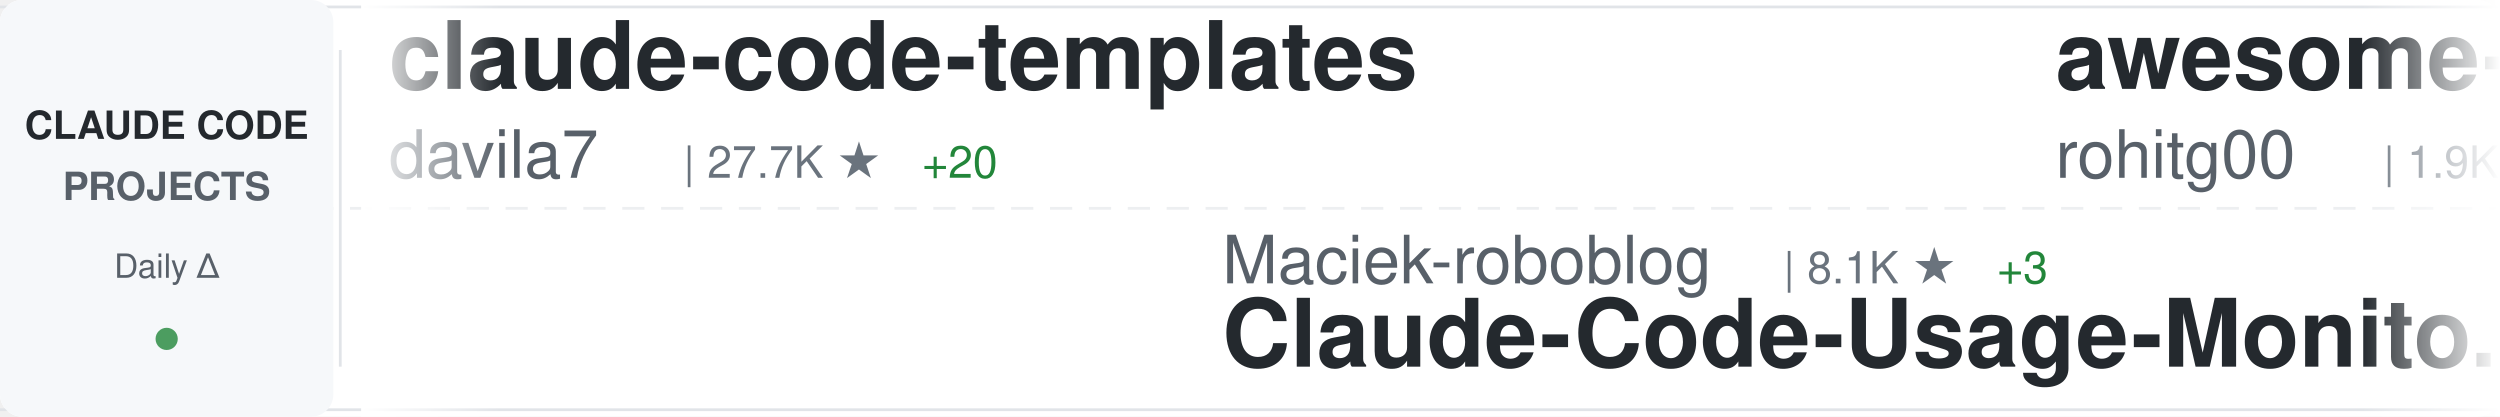
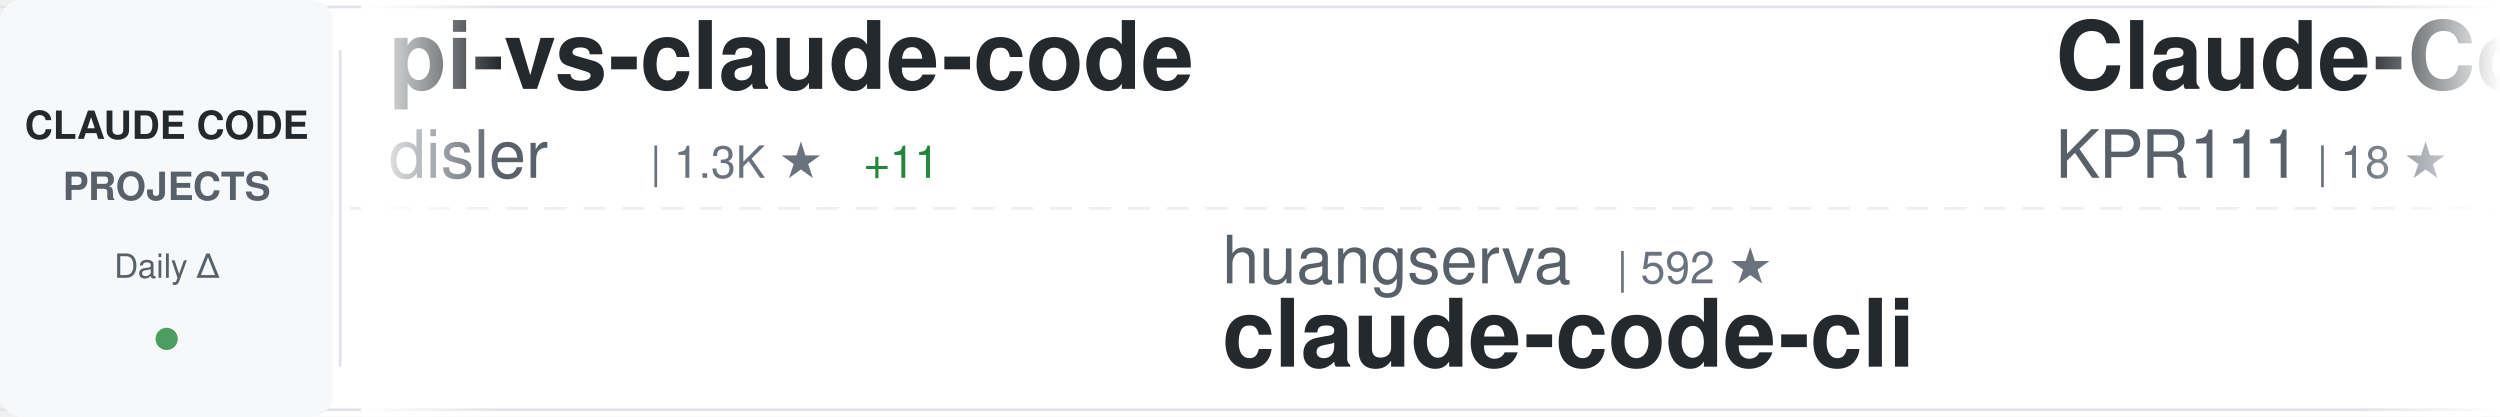
<svg xmlns="http://www.w3.org/2000/svg" width="900" height="150">
  <defs>
    <linearGradient id="awesomeLeftFade" x1="0%" y1="0%" x2="100%" y2="0%">
      <stop offset="0%" style="stop-color:#ffffff;stop-opacity:1" />
      <stop offset="100%" style="stop-color:#ffffff;stop-opacity:0" />
    </linearGradient>
    <linearGradient id="awesomeRightFade" x1="0%" y1="0%" x2="100%" y2="0%">
      <stop offset="0%" style="stop-color:#ffffff;stop-opacity:0" />
      <stop offset="100%" style="stop-color:#ffffff;stop-opacity:1" />
    </linearGradient>
  </defs>
  <rect width="900" height="150" fill="#ffffff" rx="8" />
  <rect x="0" y="2" width="900" height="1" fill="#e1e4e8" />
  <rect x="0" y="147" width="900" height="1" fill="#e1e4e8" />
  <line x1="0" y1="75" x2="900" y2="75" stroke="#e1e4e8" stroke-width="1" stroke-dasharray="8 6" opacity="0.6" />
  <rect x="0" y="0" width="120" height="150" fill="#f6f8fa" rx="8" />
  <text x="60" y="50" font-family="-apple-system, BlinkMacSystemFont, 'Segoe UI', Helvetica, Arial, sans-serif" font-size="14" font-weight="600" fill="#24292e" text-anchor="middle">CLAUDE CODE</text>
  <text x="60" y="72" font-family="-apple-system, BlinkMacSystemFont, 'Segoe UI', Helvetica, Arial, sans-serif" font-size="14" font-weight="600" fill="#586069" text-anchor="middle">PROJECTS</text>
  <text x="60" y="100" font-family="-apple-system, BlinkMacSystemFont, 'Segoe UI', Helvetica, Arial, sans-serif" font-size="12" font-weight="500" fill="#586069" text-anchor="middle">Daily Δ</text>
  <circle cx="60" cy="122" r="4" fill="#22863a" opacity="0.8" />
  <rect x="122" y="18" width="1" height="114" fill="#e1e4e8" />
  <clipPath id="awesomeTickerClip">
    <rect x="130" y="0" width="770" height="150" />
  </clipPath>
  <g clip-path="url(#awesomeTickerClip)">
    <g id="awesomeTickerItems">
      <animateTransform attributeName="transform" attributeType="XML" type="translate" from="0 0" to="-3000 0" dur="54s" repeatCount="indefinite" />
      <g transform="translate(0, 0)">
-         <text x="140" y="32" font-family="-apple-system, BlinkMacSystemFont, 'Segoe UI', Helvetica, Arial, sans-serif" font-size="34" font-weight="600" fill="#24292e">claude-code-templates</text>
-         <text x="140" y="64" font-family="-apple-system, BlinkMacSystemFont, 'Segoe UI', Helvetica, Arial, sans-serif" font-size="24" font-weight="400" fill="#586069">davila7</text>
-         <text x="246" y="64" font-family="-apple-system, BlinkMacSystemFont, 'Segoe UI', Helvetica, Arial, sans-serif" font-size="16" font-weight="500" fill="#6a737d">| 27.7K ★</text>
-         <text x="332" y="64" font-family="-apple-system, BlinkMacSystemFont, 'Segoe UI', Helvetica, Arial, sans-serif" font-size="16" font-weight="500" fill="#22863a"> +20</text>
-       </g>
-       <g transform="translate(300, 0)">
-         <text x="140" y="102" font-family="-apple-system, BlinkMacSystemFont, 'Segoe UI', Helvetica, Arial, sans-serif" font-size="24" font-weight="400" fill="#586069">Maciek-roboblog</text>
-         <text x="342" y="102" font-family="-apple-system, BlinkMacSystemFont, 'Segoe UI', Helvetica, Arial, sans-serif" font-size="16" font-weight="500" fill="#6a737d">| 8.1K ★</text>
-         <text x="419" y="102" font-family="-apple-system, BlinkMacSystemFont, 'Segoe UI', Helvetica, Arial, sans-serif" font-size="16" font-weight="500" fill="#22863a"> +3</text>
-         <text x="140" y="132" font-family="-apple-system, BlinkMacSystemFont, 'Segoe UI', Helvetica, Arial, sans-serif" font-size="34" font-weight="600" fill="#24292e">Claude-Code-Usage-Monito...</text>
-       </g>
-       <g transform="translate(600, 0)">
-         <text x="140" y="32" font-family="-apple-system, BlinkMacSystemFont, 'Segoe UI', Helvetica, Arial, sans-serif" font-size="34" font-weight="600" fill="#24292e">awesome-claude-code-tool...</text>
-         <text x="140" y="64" font-family="-apple-system, BlinkMacSystemFont, 'Segoe UI', Helvetica, Arial, sans-serif" font-size="24" font-weight="400" fill="#586069">rohitg00</text>
-         <text x="258" y="64" font-family="-apple-system, BlinkMacSystemFont, 'Segoe UI', Helvetica, Arial, sans-serif" font-size="16" font-weight="500" fill="#6a737d">| 1.9K ★</text>
-         <text x="335" y="64" font-family="-apple-system, BlinkMacSystemFont, 'Segoe UI', Helvetica, Arial, sans-serif" font-size="16" font-weight="500" fill="#22863a"> +19</text>
-       </g>
-       <g transform="translate(900, 0)">
-         <text x="140" y="102" font-family="-apple-system, BlinkMacSystemFont, 'Segoe UI', Helvetica, Arial, sans-serif" font-size="24" font-weight="400" fill="#586069">KPR111</text>
-         <text x="234" y="102" font-family="-apple-system, BlinkMacSystemFont, 'Segoe UI', Helvetica, Arial, sans-serif" font-size="16" font-weight="500" fill="#6a737d">| 18 ★</text>
-         <text x="140" y="132" font-family="-apple-system, BlinkMacSystemFont, 'Segoe UI', Helvetica, Arial, sans-serif" font-size="34" font-weight="600" fill="#24292e">Claude-Code</text>
-       </g>
-       <g transform="translate(1200, 0)">
        <text x="140" y="32" font-family="-apple-system, BlinkMacSystemFont, 'Segoe UI', Helvetica, Arial, sans-serif" font-size="34" font-weight="600" fill="#24292e">pi-vs-claude-code</text>
        <text x="140" y="64" font-family="-apple-system, BlinkMacSystemFont, 'Segoe UI', Helvetica, Arial, sans-serif" font-size="24" font-weight="400" fill="#586069">disler</text>
        <text x="234" y="64" font-family="-apple-system, BlinkMacSystemFont, 'Segoe UI', Helvetica, Arial, sans-serif" font-size="16" font-weight="500" fill="#6a737d">| 1.3K ★</text>
-         <text x="311" y="64" font-family="-apple-system, BlinkMacSystemFont, 'Segoe UI', Helvetica, Arial, sans-serif" font-size="16" font-weight="500" fill="#22863a"> +13</text>
+         <text x="311" y="64" font-family="-apple-system, BlinkMacSystemFont, 'Segoe UI', Helvetica, Arial, sans-serif" font-size="16" font-weight="500" fill="#22863a"> +11</text>
+       </g>
+       <g transform="translate(300, 0)">
+         <text x="140" y="102" font-family="-apple-system, BlinkMacSystemFont, 'Segoe UI', Helvetica, Arial, sans-serif" font-size="24" font-weight="400" fill="#586069">huangserva</text>
+         <text x="282" y="102" font-family="-apple-system, BlinkMacSystemFont, 'Segoe UI', Helvetica, Arial, sans-serif" font-size="16" font-weight="500" fill="#6a737d">| 592 ★</text>
+         <text x="140" y="132" font-family="-apple-system, BlinkMacSystemFont, 'Segoe UI', Helvetica, Arial, sans-serif" font-size="34" font-weight="600" fill="#24292e">claude-code-cli</text>
+       </g>
+       <g transform="translate(600, 0)">
+         <text x="140" y="32" font-family="-apple-system, BlinkMacSystemFont, 'Segoe UI', Helvetica, Arial, sans-serif" font-size="34" font-weight="600" fill="#24292e">Claude-Code</text>
+         <text x="140" y="64" font-family="-apple-system, BlinkMacSystemFont, 'Segoe UI', Helvetica, Arial, sans-serif" font-size="24" font-weight="400" fill="#586069">KPR111</text>
+         <text x="234" y="64" font-family="-apple-system, BlinkMacSystemFont, 'Segoe UI', Helvetica, Arial, sans-serif" font-size="16" font-weight="500" fill="#6a737d">| 18 ★</text>
+       </g>
+       <g transform="translate(900, 0)">
+         <text x="140" y="102" font-family="-apple-system, BlinkMacSystemFont, 'Segoe UI', Helvetica, Arial, sans-serif" font-size="24" font-weight="400" fill="#586069">ghuntley</text>
+         <text x="258" y="102" font-family="-apple-system, BlinkMacSystemFont, 'Segoe UI', Helvetica, Arial, sans-serif" font-size="16" font-weight="500" fill="#6a737d">| 981 ★</text>
+         <text x="326" y="102" font-family="-apple-system, BlinkMacSystemFont, 'Segoe UI', Helvetica, Arial, sans-serif" font-size="16" font-weight="500" fill="#22863a"> +1</text>
+         <text x="140" y="132" font-family="-apple-system, BlinkMacSystemFont, 'Segoe UI', Helvetica, Arial, sans-serif" font-size="34" font-weight="600" fill="#24292e">claude-code-source-code-...</text>
+       </g>
+       <g transform="translate(1200, 0)">
+         <text x="140" y="32" font-family="-apple-system, BlinkMacSystemFont, 'Segoe UI', Helvetica, Arial, sans-serif" font-size="34" font-weight="600" fill="#24292e">Open-ClaudeCode</text>
+         <text x="140" y="64" font-family="-apple-system, BlinkMacSystemFont, 'Segoe UI', Helvetica, Arial, sans-serif" font-size="24" font-weight="400" fill="#586069">LING71671</text>
+         <text x="270" y="64" font-family="-apple-system, BlinkMacSystemFont, 'Segoe UI', Helvetica, Arial, sans-serif" font-size="16" font-weight="500" fill="#6a737d">| 870 ★</text>
+         <text x="338" y="64" font-family="-apple-system, BlinkMacSystemFont, 'Segoe UI', Helvetica, Arial, sans-serif" font-size="16" font-weight="500" fill="#22863a"> +1</text>
      </g>
      <g transform="translate(1500, 0)">
        <text x="140" y="102" font-family="-apple-system, BlinkMacSystemFont, 'Segoe UI', Helvetica, Arial, sans-serif" font-size="24" font-weight="400" fill="#586069">pedrohcgs</text>
        <text x="270" y="102" font-family="-apple-system, BlinkMacSystemFont, 'Segoe UI', Helvetica, Arial, sans-serif" font-size="16" font-weight="500" fill="#6a737d">| 1.2K ★</text>
-         <text x="347" y="102" font-family="-apple-system, BlinkMacSystemFont, 'Segoe UI', Helvetica, Arial, sans-serif" font-size="16" font-weight="500" fill="#22863a"> +7</text>
+         <text x="347" y="102" font-family="-apple-system, BlinkMacSystemFont, 'Segoe UI', Helvetica, Arial, sans-serif" font-size="16" font-weight="500" fill="#22863a"> +6</text>
        <text x="140" y="132" font-family="-apple-system, BlinkMacSystemFont, 'Segoe UI', Helvetica, Arial, sans-serif" font-size="34" font-weight="600" fill="#24292e">claude-code-my-workflow</text>
      </g>
      <g transform="translate(1800, 0)">
-         <text x="140" y="32" font-family="-apple-system, BlinkMacSystemFont, 'Segoe UI', Helvetica, Arial, sans-serif" font-size="34" font-weight="600" fill="#24292e">claude-code-source-code</text>
-         <text x="140" y="64" font-family="-apple-system, BlinkMacSystemFont, 'Segoe UI', Helvetica, Arial, sans-serif" font-size="24" font-weight="400" fill="#586069">777genius</text>
-         <text x="270" y="64" font-family="-apple-system, BlinkMacSystemFont, 'Segoe UI', Helvetica, Arial, sans-serif" font-size="16" font-weight="500" fill="#6a737d">| 912 ★</text>
-       </g>
-       <g transform="translate(2100, 0)">
-         <text x="140" y="102" font-family="-apple-system, BlinkMacSystemFont, 'Segoe UI', Helvetica, Arial, sans-serif" font-size="24" font-weight="400" fill="#586069">FlorianBruniaux</text>
-         <text x="342" y="102" font-family="-apple-system, BlinkMacSystemFont, 'Segoe UI', Helvetica, Arial, sans-serif" font-size="16" font-weight="500" fill="#6a737d">| 4.6K ★</text>
-         <text x="419" y="102" font-family="-apple-system, BlinkMacSystemFont, 'Segoe UI', Helvetica, Arial, sans-serif" font-size="16" font-weight="500" fill="#22863a"> +16</text>
-         <text x="140" y="132" font-family="-apple-system, BlinkMacSystemFont, 'Segoe UI', Helvetica, Arial, sans-serif" font-size="34" font-weight="600" fill="#24292e">claude-code-ultimate-gui...</text>
-       </g>
-       <g transform="translate(2400, 0)">
        <text x="140" y="32" font-family="-apple-system, BlinkMacSystemFont, 'Segoe UI', Helvetica, Arial, sans-serif" font-size="34" font-weight="600" fill="#24292e">claude-code-proxy</text>
        <text x="140" y="64" font-family="-apple-system, BlinkMacSystemFont, 'Segoe UI', Helvetica, Arial, sans-serif" font-size="24" font-weight="400" fill="#586069">1rgs</text>
        <text x="210" y="64" font-family="-apple-system, BlinkMacSystemFont, 'Segoe UI', Helvetica, Arial, sans-serif" font-size="16" font-weight="500" fill="#6a737d">| 3.6K ★</text>
        <text x="287" y="64" font-family="-apple-system, BlinkMacSystemFont, 'Segoe UI', Helvetica, Arial, sans-serif" font-size="16" font-weight="500" fill="#22863a"> +1</text>
      </g>
+       <g transform="translate(2100, 0)">
+         <text x="140" y="102" font-family="-apple-system, BlinkMacSystemFont, 'Segoe UI', Helvetica, Arial, sans-serif" font-size="24" font-weight="400" fill="#586069">diet103</text>
+         <text x="246" y="102" font-family="-apple-system, BlinkMacSystemFont, 'Segoe UI', Helvetica, Arial, sans-serif" font-size="16" font-weight="500" fill="#6a737d">| 9.7K ★</text>
+         <text x="323" y="102" font-family="-apple-system, BlinkMacSystemFont, 'Segoe UI', Helvetica, Arial, sans-serif" font-size="16" font-weight="500" fill="#22863a"> +3</text>
+         <text x="140" y="132" font-family="-apple-system, BlinkMacSystemFont, 'Segoe UI', Helvetica, Arial, sans-serif" font-size="34" font-weight="600" fill="#24292e">claude-code-infrastructu...</text>
+       </g>
+       <g transform="translate(2400, 0)">
+         <text x="140" y="32" font-family="-apple-system, BlinkMacSystemFont, 'Segoe UI', Helvetica, Arial, sans-serif" font-size="34" font-weight="600" fill="#24292e">claude-code-source-build</text>
+         <text x="140" y="64" font-family="-apple-system, BlinkMacSystemFont, 'Segoe UI', Helvetica, Arial, sans-serif" font-size="24" font-weight="400" fill="#586069">andrew-kramer-inno</text>
+         <text x="378" y="64" font-family="-apple-system, BlinkMacSystemFont, 'Segoe UI', Helvetica, Arial, sans-serif" font-size="16" font-weight="500" fill="#6a737d">| 591 ★</text>
+         <text x="446" y="64" font-family="-apple-system, BlinkMacSystemFont, 'Segoe UI', Helvetica, Arial, sans-serif" font-size="16" font-weight="500" fill="#22863a"> +1</text>
+       </g>
      <g transform="translate(2700, 0)">
-         <text x="140" y="102" font-family="-apple-system, BlinkMacSystemFont, 'Segoe UI', Helvetica, Arial, sans-serif" font-size="24" font-weight="400" fill="#586069">shanraisshan</text>
-         <text x="306" y="102" font-family="-apple-system, BlinkMacSystemFont, 'Segoe UI', Helvetica, Arial, sans-serif" font-size="16" font-weight="500" fill="#6a737d">| 55.6K ★</text>
-         <text x="392" y="102" font-family="-apple-system, BlinkMacSystemFont, 'Segoe UI', Helvetica, Arial, sans-serif" font-size="16" font-weight="500" fill="#22863a"> +88</text>
-         <text x="140" y="132" font-family="-apple-system, BlinkMacSystemFont, 'Segoe UI', Helvetica, Arial, sans-serif" font-size="34" font-weight="600" fill="#24292e">claude-code-best-practic...</text>
+         <text x="140" y="102" font-family="-apple-system, BlinkMacSystemFont, 'Segoe UI', Helvetica, Arial, sans-serif" font-size="24" font-weight="400" fill="#586069">fuergaosi233</text>
+         <text x="306" y="102" font-family="-apple-system, BlinkMacSystemFont, 'Segoe UI', Helvetica, Arial, sans-serif" font-size="16" font-weight="500" fill="#6a737d">| 2.6K ★</text>
+         <text x="383" y="102" font-family="-apple-system, BlinkMacSystemFont, 'Segoe UI', Helvetica, Arial, sans-serif" font-size="16" font-weight="500" fill="#22863a"> +2</text>
+         <text x="140" y="132" font-family="-apple-system, BlinkMacSystemFont, 'Segoe UI', Helvetica, Arial, sans-serif" font-size="34" font-weight="600" fill="#24292e">claude-code-proxy</text>
      </g>
      <g transform="translate(3000, 0)">
-         <text x="140" y="32" font-family="-apple-system, BlinkMacSystemFont, 'Segoe UI', Helvetica, Arial, sans-serif" font-size="34" font-weight="600" fill="#24292e">claude-code-templates</text>
-         <text x="140" y="64" font-family="-apple-system, BlinkMacSystemFont, 'Segoe UI', Helvetica, Arial, sans-serif" font-size="24" font-weight="400" fill="#586069">davila7</text>
-         <text x="246" y="64" font-family="-apple-system, BlinkMacSystemFont, 'Segoe UI', Helvetica, Arial, sans-serif" font-size="16" font-weight="500" fill="#6a737d">| 27.7K ★</text>
-         <text x="332" y="64" font-family="-apple-system, BlinkMacSystemFont, 'Segoe UI', Helvetica, Arial, sans-serif" font-size="16" font-weight="500" fill="#22863a"> +20</text>
+         <text x="140" y="32" font-family="-apple-system, BlinkMacSystemFont, 'Segoe UI', Helvetica, Arial, sans-serif" font-size="34" font-weight="600" fill="#24292e">pi-vs-claude-code</text>
+         <text x="140" y="64" font-family="-apple-system, BlinkMacSystemFont, 'Segoe UI', Helvetica, Arial, sans-serif" font-size="24" font-weight="400" fill="#586069">disler</text>
+         <text x="234" y="64" font-family="-apple-system, BlinkMacSystemFont, 'Segoe UI', Helvetica, Arial, sans-serif" font-size="16" font-weight="500" fill="#6a737d">| 1.3K ★</text>
+         <text x="311" y="64" font-family="-apple-system, BlinkMacSystemFont, 'Segoe UI', Helvetica, Arial, sans-serif" font-size="16" font-weight="500" fill="#22863a"> +11</text>
      </g>
      <g transform="translate(3300, 0)">
-         <text x="140" y="102" font-family="-apple-system, BlinkMacSystemFont, 'Segoe UI', Helvetica, Arial, sans-serif" font-size="24" font-weight="400" fill="#586069">Maciek-roboblog</text>
-         <text x="342" y="102" font-family="-apple-system, BlinkMacSystemFont, 'Segoe UI', Helvetica, Arial, sans-serif" font-size="16" font-weight="500" fill="#6a737d">| 8.1K ★</text>
-         <text x="419" y="102" font-family="-apple-system, BlinkMacSystemFont, 'Segoe UI', Helvetica, Arial, sans-serif" font-size="16" font-weight="500" fill="#22863a"> +3</text>
-         <text x="140" y="132" font-family="-apple-system, BlinkMacSystemFont, 'Segoe UI', Helvetica, Arial, sans-serif" font-size="34" font-weight="600" fill="#24292e">Claude-Code-Usage-Monito...</text>
+         <text x="140" y="102" font-family="-apple-system, BlinkMacSystemFont, 'Segoe UI', Helvetica, Arial, sans-serif" font-size="24" font-weight="400" fill="#586069">huangserva</text>
+         <text x="282" y="102" font-family="-apple-system, BlinkMacSystemFont, 'Segoe UI', Helvetica, Arial, sans-serif" font-size="16" font-weight="500" fill="#6a737d">| 592 ★</text>
+         <text x="140" y="132" font-family="-apple-system, BlinkMacSystemFont, 'Segoe UI', Helvetica, Arial, sans-serif" font-size="34" font-weight="600" fill="#24292e">claude-code-cli</text>
      </g>
      <g transform="translate(3600, 0)">
-         <text x="140" y="32" font-family="-apple-system, BlinkMacSystemFont, 'Segoe UI', Helvetica, Arial, sans-serif" font-size="34" font-weight="600" fill="#24292e">awesome-claude-code-tool...</text>
-         <text x="140" y="64" font-family="-apple-system, BlinkMacSystemFont, 'Segoe UI', Helvetica, Arial, sans-serif" font-size="24" font-weight="400" fill="#586069">rohitg00</text>
-         <text x="258" y="64" font-family="-apple-system, BlinkMacSystemFont, 'Segoe UI', Helvetica, Arial, sans-serif" font-size="16" font-weight="500" fill="#6a737d">| 1.9K ★</text>
-         <text x="335" y="64" font-family="-apple-system, BlinkMacSystemFont, 'Segoe UI', Helvetica, Arial, sans-serif" font-size="16" font-weight="500" fill="#22863a"> +19</text>
+         <text x="140" y="32" font-family="-apple-system, BlinkMacSystemFont, 'Segoe UI', Helvetica, Arial, sans-serif" font-size="34" font-weight="600" fill="#24292e">Claude-Code</text>
+         <text x="140" y="64" font-family="-apple-system, BlinkMacSystemFont, 'Segoe UI', Helvetica, Arial, sans-serif" font-size="24" font-weight="400" fill="#586069">KPR111</text>
+         <text x="234" y="64" font-family="-apple-system, BlinkMacSystemFont, 'Segoe UI', Helvetica, Arial, sans-serif" font-size="16" font-weight="500" fill="#6a737d">| 18 ★</text>
      </g>
      <g transform="translate(3900, 0)">
-         <text x="140" y="102" font-family="-apple-system, BlinkMacSystemFont, 'Segoe UI', Helvetica, Arial, sans-serif" font-size="24" font-weight="400" fill="#586069">KPR111</text>
-         <text x="234" y="102" font-family="-apple-system, BlinkMacSystemFont, 'Segoe UI', Helvetica, Arial, sans-serif" font-size="16" font-weight="500" fill="#6a737d">| 18 ★</text>
-         <text x="140" y="132" font-family="-apple-system, BlinkMacSystemFont, 'Segoe UI', Helvetica, Arial, sans-serif" font-size="34" font-weight="600" fill="#24292e">Claude-Code</text>
+         <text x="140" y="102" font-family="-apple-system, BlinkMacSystemFont, 'Segoe UI', Helvetica, Arial, sans-serif" font-size="24" font-weight="400" fill="#586069">ghuntley</text>
+         <text x="258" y="102" font-family="-apple-system, BlinkMacSystemFont, 'Segoe UI', Helvetica, Arial, sans-serif" font-size="16" font-weight="500" fill="#6a737d">| 981 ★</text>
+         <text x="326" y="102" font-family="-apple-system, BlinkMacSystemFont, 'Segoe UI', Helvetica, Arial, sans-serif" font-size="16" font-weight="500" fill="#22863a"> +1</text>
+         <text x="140" y="132" font-family="-apple-system, BlinkMacSystemFont, 'Segoe UI', Helvetica, Arial, sans-serif" font-size="34" font-weight="600" fill="#24292e">claude-code-source-code-...</text>
      </g>
    </g>
  </g>
  <rect x="130" y="0" width="50" height="150" fill="url(#awesomeLeftFade)" />
  <rect x="850" y="0" width="50" height="150" fill="url(#awesomeRightFade)" />
</svg>
